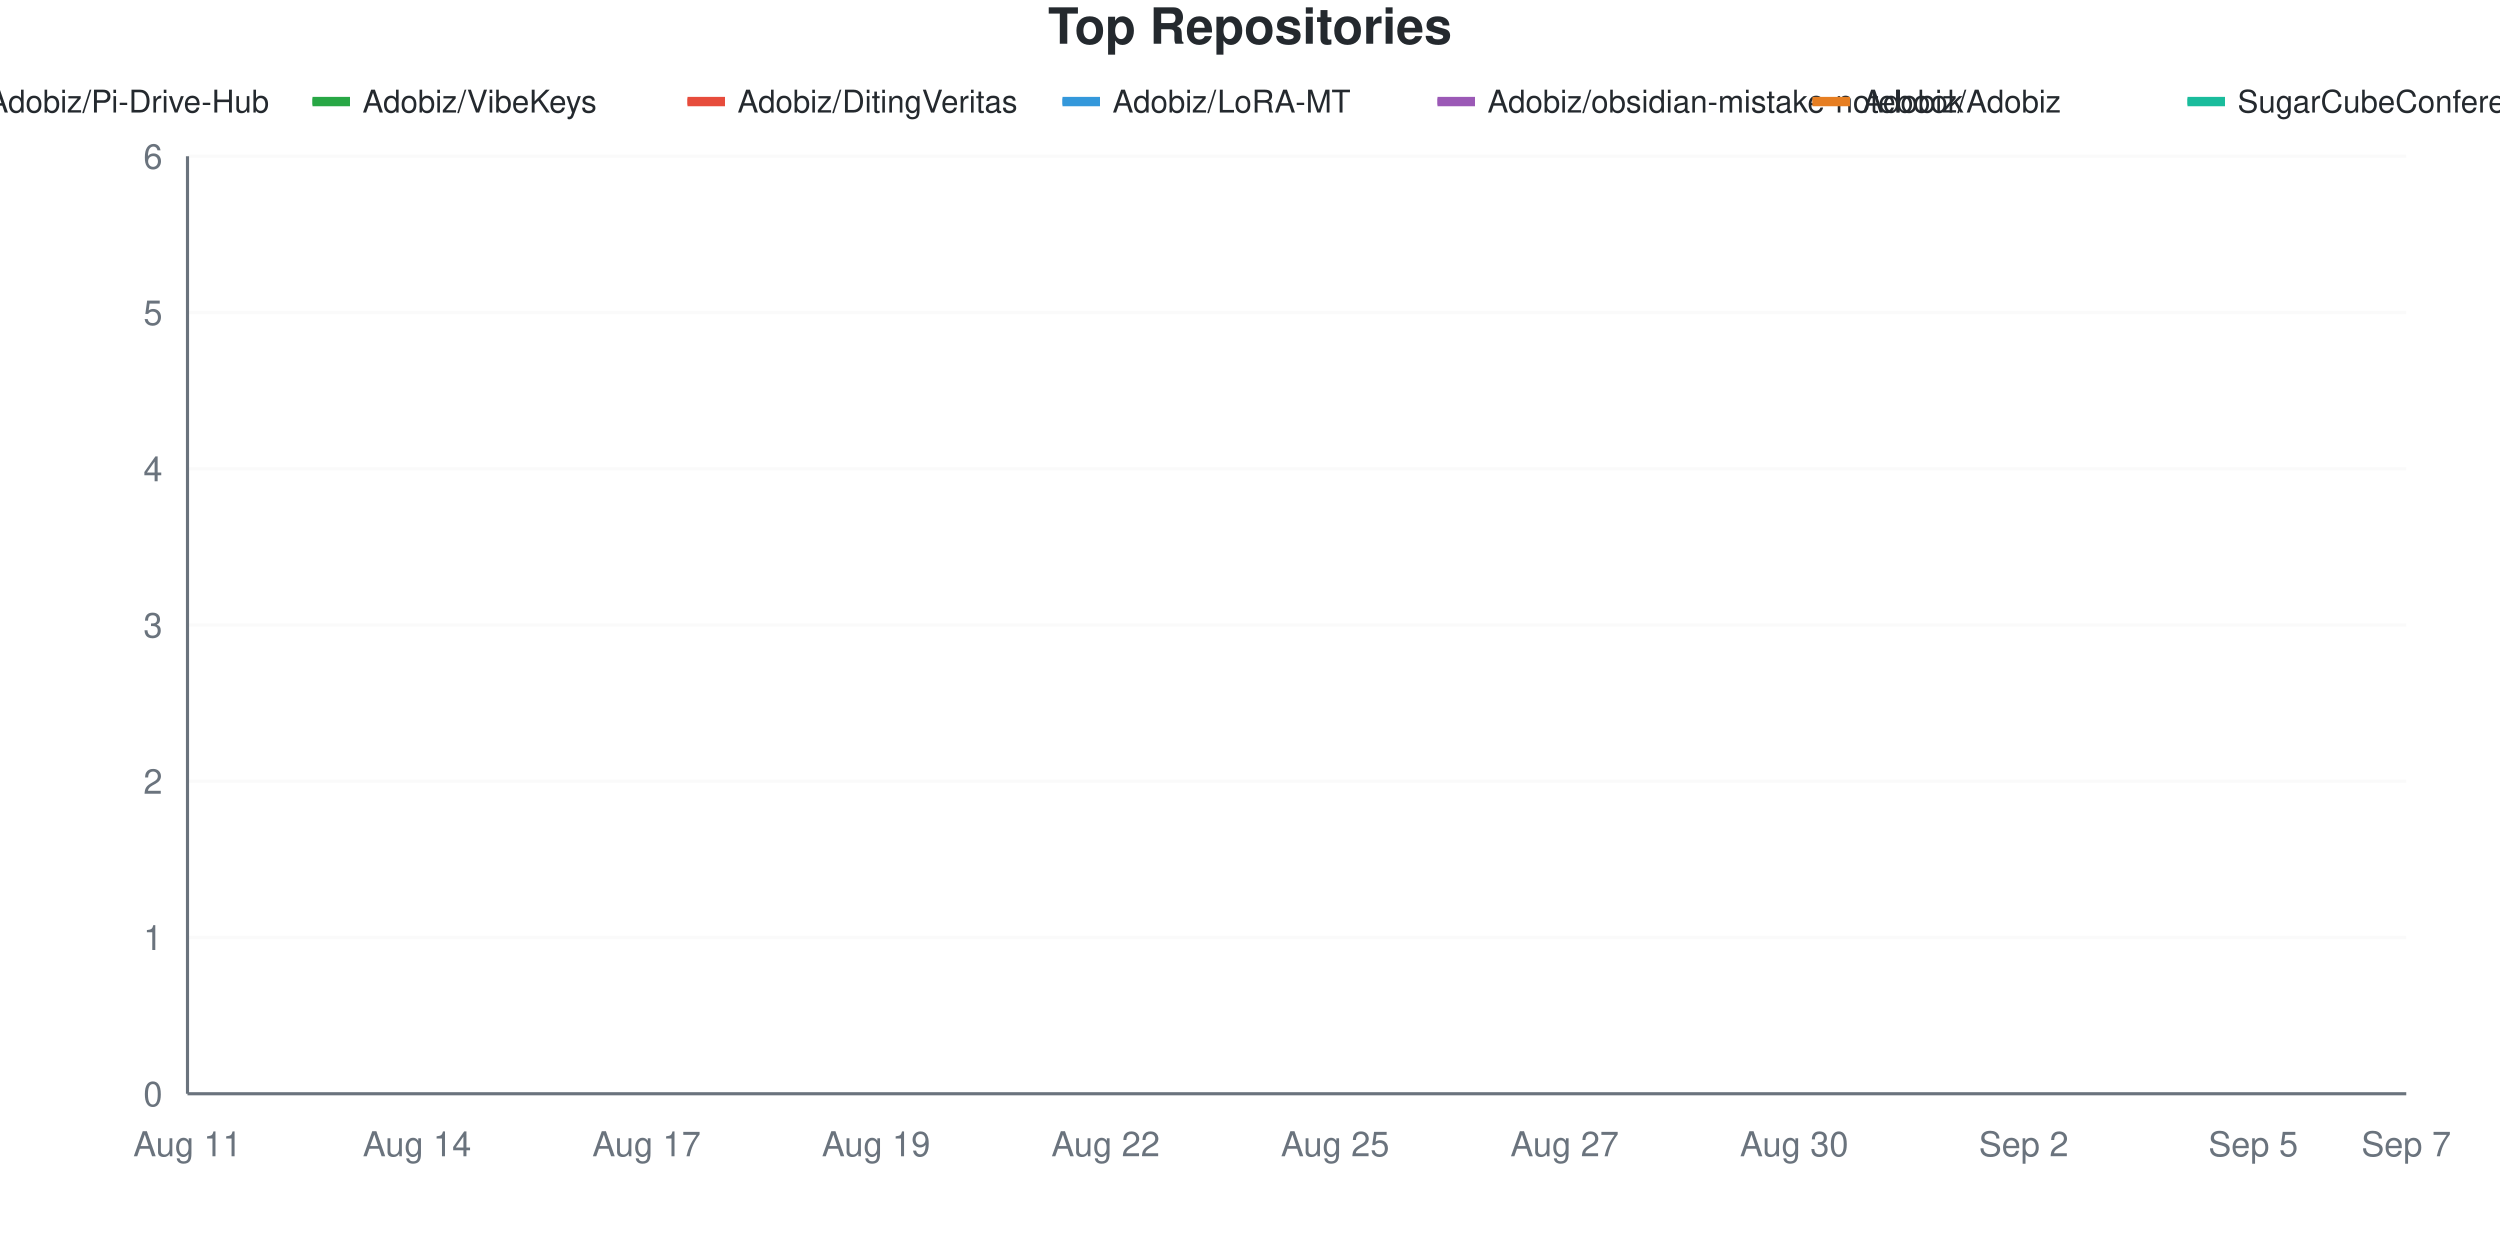
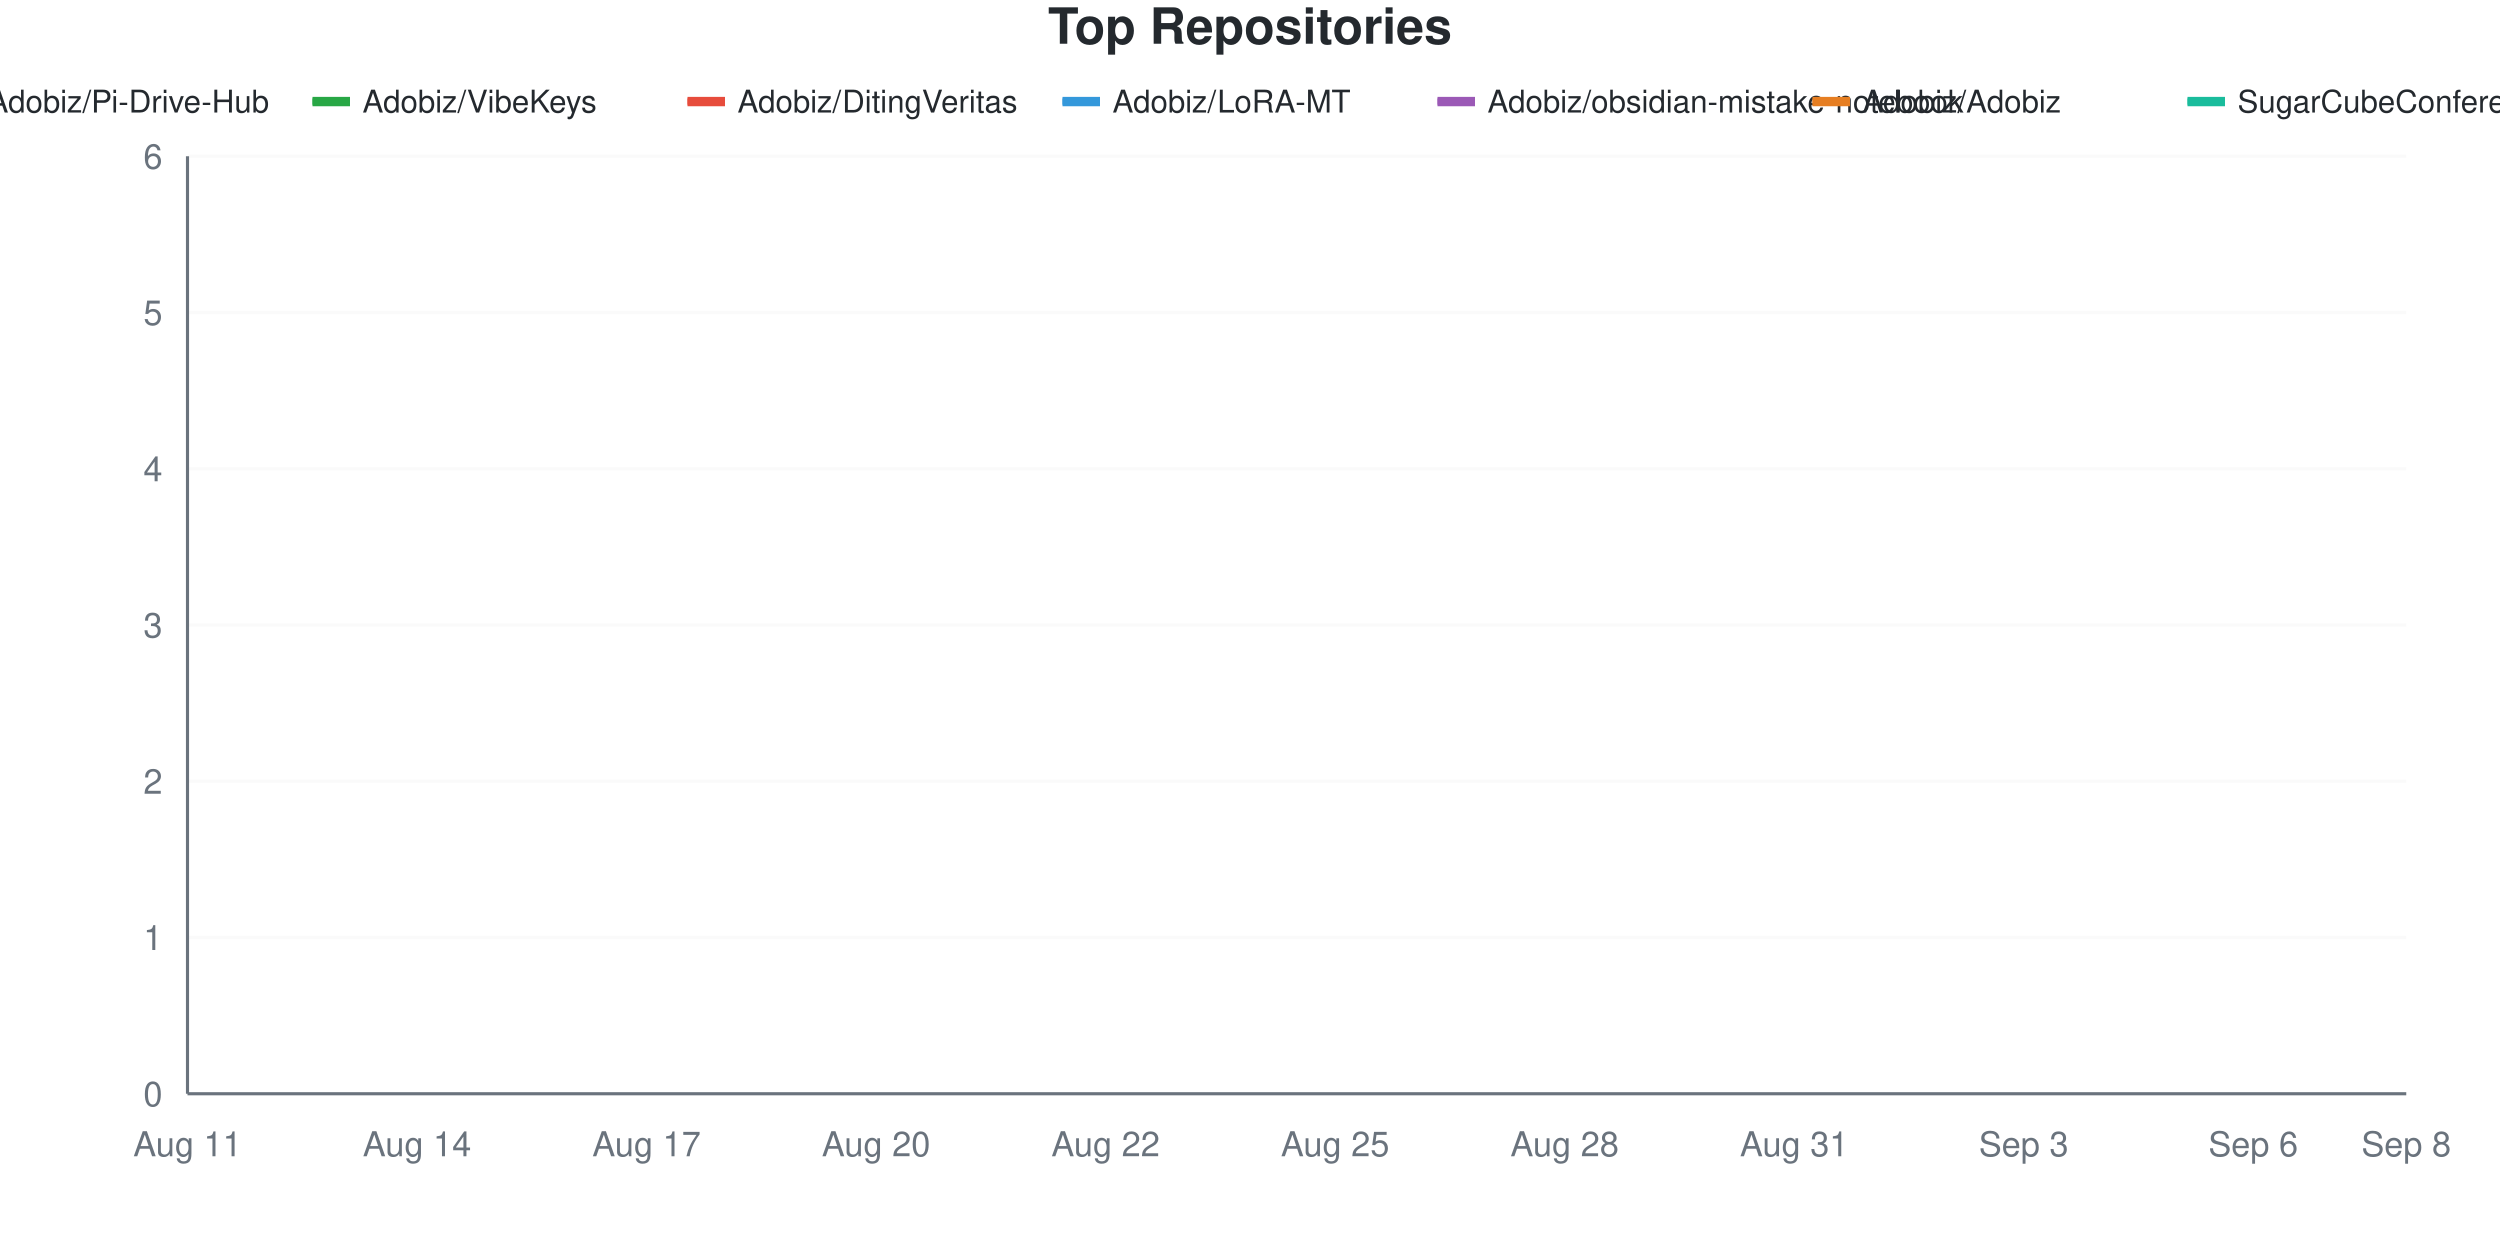
<svg xmlns="http://www.w3.org/2000/svg" viewBox="0 0 800 400" width="800" height="400">
  <style>
    @keyframes drawLine {
      to { stroke-dashoffset: 0; }
    }
    @keyframes fadeInPoint {
      from { opacity: 0; }
      to { opacity: 1; }
    }
    .data-line-0 {
      stroke-dasharray: 1304;
      stroke-dashoffset: 1304;
      animation: drawLine 2s ease-out forwards;
    }
    .data-line-1 {
      stroke-dasharray: 1065;
      stroke-dashoffset: 1065;
      animation: drawLine 2s ease-out forwards;
    }
    .data-line-2 {
      stroke-dasharray: 1065;
      stroke-dashoffset: 1065;
      animation: drawLine 2s ease-out forwards;
    }
    .data-line-3 {
      stroke-dasharray: 1065;
      stroke-dashoffset: 1065;
      animation: drawLine 2s ease-out forwards;
    }
    .data-line-4 {
      stroke-dasharray: 1065;
      stroke-dashoffset: 1065;
      animation: drawLine 2s ease-out forwards;
    }
    .data-line-5 {
      stroke-dasharray: 1065;
      stroke-dashoffset: 1065;
      animation: drawLine 2s ease-out forwards;
    }
    .data-line-6 {
      stroke-dasharray: 1065;
      stroke-dashoffset: 1065;
      animation: drawLine 2s ease-out forwards;
    }
    .data-point {
      opacity: 0;
      animation: fadeInPoint 0.5s ease-out forwards;
    }
    .chart-bg { fill: #fff; }
    .chart-text { fill: #24292e; }
    .chart-muted { fill: #6a737d; }
    .chart-grid { stroke: #eee; }
    .chart-axis { stroke: #6a737d; }
    @media (prefers-color-scheme: dark) {
      .chart-bg { fill: #0d1117; }
      .chart-text { fill: #e6edf3; }
      .chart-muted { fill: #8b949e; }
      .chart-grid { stroke: #21262d; }
      .chart-axis { stroke: #8b949e; }
    }
  </style>
  <rect width="800" height="400" class="chart-bg" />
  <text x="400" y="14" text-anchor="middle" class="chart-text" font-size="16" font-weight="bold" font-family="-apple-system, BlinkMacSystemFont, 'Segoe UI', Helvetica, Arial, sans-serif">Top Repositories</text>
  <g class="legend">
    <rect x="-20" y="31" width="12" height="3" fill="#dfb317" />
    <line x1="-20" y1="32.5" x2="-8" y2="32.5" stroke="#dfb317" stroke-width="2" />
    <text x="-4" y="36" class="chart-text" font-size="10" font-family="-apple-system, BlinkMacSystemFont, 'Segoe UI', Helvetica, Arial, sans-serif">Adobiz/Pi-Drive-Hub</text>
    <rect x="100" y="31" width="12" height="3" fill="#28a745" />
    <line x1="100" y1="32.5" x2="112" y2="32.5" stroke="#28a745" stroke-width="2" />
    <text x="116" y="36" class="chart-text" font-size="10" font-family="-apple-system, BlinkMacSystemFont, 'Segoe UI', Helvetica, Arial, sans-serif">Adobiz/VibeKeys</text>
    <rect x="220" y="31" width="12" height="3" fill="#e74c3c" />
    <line x1="220" y1="32.5" x2="232" y2="32.5" stroke="#e74c3c" stroke-width="2" />
    <text x="236" y="36" class="chart-text" font-size="10" font-family="-apple-system, BlinkMacSystemFont, 'Segoe UI', Helvetica, Arial, sans-serif">Adobiz/DitingVeritas</text>
    <rect x="340" y="31" width="12" height="3" fill="#3498db" />
    <line x1="340" y1="32.5" x2="352" y2="32.5" stroke="#3498db" stroke-width="2" />
    <text x="356" y="36" class="chart-text" font-size="10" font-family="-apple-system, BlinkMacSystemFont, 'Segoe UI', Helvetica, Arial, sans-serif">Adobiz/LoRA-MT</text>
    <rect x="460" y="31" width="12" height="3" fill="#9b59b6" />
    <line x1="460" y1="32.5" x2="472" y2="32.5" stroke="#9b59b6" stroke-width="2" />
    <text x="476" y="36" class="chart-text" font-size="10" font-family="-apple-system, BlinkMacSystemFont, 'Segoe UI', Helvetica, Arial, sans-serif">Adobiz/obsidian-mistake-notebook</text>
    <rect x="580" y="31" width="12" height="3" fill="#e67e22" />
    <line x1="580" y1="32.5" x2="592" y2="32.5" stroke="#e67e22" stroke-width="2" />
    <text x="596" y="36" class="chart-text" font-size="10" font-family="-apple-system, BlinkMacSystemFont, 'Segoe UI', Helvetica, Arial, sans-serif">Adobiz/Adobiz</text>
    <rect x="700" y="31" width="12" height="3" fill="#1abc9c" />
    <line x1="700" y1="32.5" x2="712" y2="32.5" stroke="#1abc9c" stroke-width="2" />
    <text x="716" y="36" class="chart-text" font-size="10" font-family="-apple-system, BlinkMacSystemFont, 'Segoe UI', Helvetica, Arial, sans-serif">SugarCubeConference/CiGA2026GGJ</text>
  </g>
  <g class="grid">
    <line x1="60" y1="350" x2="770" y2="350" class="chart-grid" stroke-opacity="0.3" />
    <text x="52" y="354" text-anchor="end" class="chart-muted" font-size="11" font-family="-apple-system, BlinkMacSystemFont, 'Segoe UI', Helvetica, Arial, sans-serif">0</text>
    <line x1="60" y1="300" x2="770" y2="300" class="chart-grid" stroke-opacity="0.3" />
    <text x="52" y="304" text-anchor="end" class="chart-muted" font-size="11" font-family="-apple-system, BlinkMacSystemFont, 'Segoe UI', Helvetica, Arial, sans-serif">1</text>
    <line x1="60" y1="250" x2="770" y2="250" class="chart-grid" stroke-opacity="0.3" />
    <text x="52" y="254" text-anchor="end" class="chart-muted" font-size="11" font-family="-apple-system, BlinkMacSystemFont, 'Segoe UI', Helvetica, Arial, sans-serif">2</text>
    <line x1="60" y1="200" x2="770" y2="200" class="chart-grid" stroke-opacity="0.3" />
    <text x="52" y="204" text-anchor="end" class="chart-muted" font-size="11" font-family="-apple-system, BlinkMacSystemFont, 'Segoe UI', Helvetica, Arial, sans-serif">3</text>
    <line x1="60" y1="150" x2="770" y2="150" class="chart-grid" stroke-opacity="0.3" />
    <text x="52" y="154" text-anchor="end" class="chart-muted" font-size="11" font-family="-apple-system, BlinkMacSystemFont, 'Segoe UI', Helvetica, Arial, sans-serif">4</text>
    <line x1="60" y1="100" x2="770" y2="100" class="chart-grid" stroke-opacity="0.3" />
    <text x="52" y="104" text-anchor="end" class="chart-muted" font-size="11" font-family="-apple-system, BlinkMacSystemFont, 'Segoe UI', Helvetica, Arial, sans-serif">5</text>
    <line x1="60" y1="50" x2="770" y2="50" class="chart-grid" stroke-opacity="0.3" />
    <text x="52" y="54" text-anchor="end" class="chart-muted" font-size="11" font-family="-apple-system, BlinkMacSystemFont, 'Segoe UI', Helvetica, Arial, sans-serif">6</text>
  </g>
  <g class="milestones">
    
  </g>
  <g class="x-axis">
    <text x="60" y="370" text-anchor="middle" class="chart-muted" font-size="11" font-family="-apple-system, BlinkMacSystemFont, 'Segoe UI', Helvetica, Arial, sans-serif">Aug 11</text>
    <text x="133.448" y="370" text-anchor="middle" class="chart-muted" font-size="11" font-family="-apple-system, BlinkMacSystemFont, 'Segoe UI', Helvetica, Arial, sans-serif">Aug 14</text>
    <text x="206.897" y="370" text-anchor="middle" class="chart-muted" font-size="11" font-family="-apple-system, BlinkMacSystemFont, 'Segoe UI', Helvetica, Arial, sans-serif">Aug 17</text>
-     <text x="280.345" y="370" text-anchor="middle" class="chart-muted" font-size="11" font-family="-apple-system, BlinkMacSystemFont, 'Segoe UI', Helvetica, Arial, sans-serif">Aug 19</text>
+     <text x="280.345" y="370" text-anchor="middle" class="chart-muted" font-size="11" font-family="-apple-system, BlinkMacSystemFont, 'Segoe UI', Helvetica, Arial, sans-serif">Aug 20</text>
    <text x="353.793" y="370" text-anchor="middle" class="chart-muted" font-size="11" font-family="-apple-system, BlinkMacSystemFont, 'Segoe UI', Helvetica, Arial, sans-serif">Aug 22</text>
    <text x="427.241" y="370" text-anchor="middle" class="chart-muted" font-size="11" font-family="-apple-system, BlinkMacSystemFont, 'Segoe UI', Helvetica, Arial, sans-serif">Aug 25</text>
-     <text x="500.69" y="370" text-anchor="middle" class="chart-muted" font-size="11" font-family="-apple-system, BlinkMacSystemFont, 'Segoe UI', Helvetica, Arial, sans-serif">Aug 27</text>
-     <text x="574.138" y="370" text-anchor="middle" class="chart-muted" font-size="11" font-family="-apple-system, BlinkMacSystemFont, 'Segoe UI', Helvetica, Arial, sans-serif">Aug 30</text>
-     <text x="647.586" y="370" text-anchor="middle" class="chart-muted" font-size="11" font-family="-apple-system, BlinkMacSystemFont, 'Segoe UI', Helvetica, Arial, sans-serif">Sep 2</text>
-     <text x="721.034" y="370" text-anchor="middle" class="chart-muted" font-size="11" font-family="-apple-system, BlinkMacSystemFont, 'Segoe UI', Helvetica, Arial, sans-serif">Sep 5</text>
-     <text x="770" y="370" text-anchor="middle" class="chart-muted" font-size="11" font-family="-apple-system, BlinkMacSystemFont, 'Segoe UI', Helvetica, Arial, sans-serif">Sep 7</text>
+     <text x="500.69" y="370" text-anchor="middle" class="chart-muted" font-size="11" font-family="-apple-system, BlinkMacSystemFont, 'Segoe UI', Helvetica, Arial, sans-serif">Aug 28</text>
+     <text x="574.138" y="370" text-anchor="middle" class="chart-muted" font-size="11" font-family="-apple-system, BlinkMacSystemFont, 'Segoe UI', Helvetica, Arial, sans-serif">Aug 31</text>
+     <text x="647.586" y="370" text-anchor="middle" class="chart-muted" font-size="11" font-family="-apple-system, BlinkMacSystemFont, 'Segoe UI', Helvetica, Arial, sans-serif">Sep 3</text>
+     <text x="721.034" y="370" text-anchor="middle" class="chart-muted" font-size="11" font-family="-apple-system, BlinkMacSystemFont, 'Segoe UI', Helvetica, Arial, sans-serif">Sep 6</text>
+     <text x="770" y="370" text-anchor="middle" class="chart-muted" font-size="11" font-family="-apple-system, BlinkMacSystemFont, 'Segoe UI', Helvetica, Arial, sans-serif">Sep 8</text>
  </g>
  <line x1="60" y1="50" x2="60" y2="350" class="chart-axis" stroke-width="1" />
  <line x1="60" y1="350" x2="770" y2="350" class="chart-axis" stroke-width="1" />
  <path d="M60,300 C68.161,250 76.322,183.333 84.483,150 C92.644,116.667 100.805,100 108.966,100 C117.126,100 125.287,100 133.448,100 C141.609,100 149.77,100 157.931,100 C166.092,100 174.253,100 182.414,100 C190.575,100 198.736,100 206.897,100 C215.057,100 223.218,100 231.379,100 C239.54,100 247.701,100 255.862,100 C264.023,100 272.184,100 280.345,100 C288.506,100 296.667,100 304.828,100 C312.989,100 321.149,100 329.31,100 C337.471,100 345.632,100 353.793,100 C361.954,100 370.115,100 378.276,100 C386.437,100 394.598,100 402.759,100 C410.92,100 419.08,100 427.241,100 C435.402,100 443.563,100 451.724,100 C459.885,100 468.046,100 476.207,100 C484.368,100 492.529,100 500.69,100 C508.851,100 517.011,100 525.172,100 C533.333,100 541.494,100 549.655,100 C557.816,100 565.977,100 574.138,100 C582.299,100 590.46,100 598.621,100 C606.782,100 614.943,100 623.103,100 C631.264,100 639.425,100 647.586,100 C655.747,100 663.908,100 672.069,100 C680.23,100 688.391,100 696.552,100 C704.713,100 712.874,100 721.034,100 C729.195,100 737.356,100 745.517,100 C753.678,100 761.839,100 770,100" fill="none" stroke="#dfb317" stroke-width="2.5" class="data-line-0" />
  <path d="M60,200 C68.161,200 76.322,200 84.483,200 C92.644,200 100.805,200 108.966,200 C117.126,200 125.287,200 133.448,200 C141.609,200 149.77,200 157.931,200 C166.092,200 174.253,200 182.414,200 C190.575,200 198.736,200 206.897,200 C215.057,200 223.218,200 231.379,200 C239.54,200 247.701,200 255.862,200 C264.023,200 272.184,200 280.345,200 C288.506,200 296.667,200 304.828,200 C312.989,200 321.149,200 329.31,200 C337.471,200 345.632,200 353.793,200 C361.954,200 370.115,200 378.276,200 C386.437,200 394.598,200 402.759,200 C410.92,200 419.08,200 427.241,200 C435.402,200 443.563,200 451.724,200 C459.885,200 468.046,200 476.207,200 C484.368,200 492.529,200 500.69,200 C508.851,200 517.011,200 525.172,200 C533.333,200 541.494,200 549.655,200 C557.816,200 565.977,200 574.138,200 C582.299,200 590.46,200 598.621,200 C606.782,200 614.943,200 623.103,200 C631.264,200 639.425,200 647.586,200 C655.747,200 663.908,200 672.069,200 C680.23,200 688.391,200 696.552,200 C704.713,200 712.874,200 721.034,200 C729.195,200 737.356,200 745.517,200 C753.678,200 761.839,200 770,200" fill="none" stroke="#28a745" stroke-width="2.5" class="data-line-1" />
  <path d="M60,250 C68.161,250 76.322,250 84.483,250 C92.644,250 100.805,250 108.966,250 C117.126,250 125.287,250 133.448,250 C141.609,250 149.77,250 157.931,250 C166.092,250 174.253,250 182.414,250 C190.575,250 198.736,250 206.897,250 C215.057,250 223.218,250 231.379,250 C239.54,250 247.701,250 255.862,250 C264.023,250 272.184,250 280.345,250 C288.506,250 296.667,250 304.828,250 C312.989,250 321.149,250 329.31,250 C337.471,250 345.632,250 353.793,250 C361.954,250 370.115,250 378.276,250 C386.437,250 394.598,250 402.759,250 C410.92,250 419.08,250 427.241,250 C435.402,250 443.563,250 451.724,250 C459.885,250 468.046,250 476.207,250 C484.368,250 492.529,250 500.69,250 C508.851,250 517.011,250 525.172,250 C533.333,250 541.494,250 549.655,250 C557.816,250 565.977,250 574.138,250 C582.299,250 590.46,250 598.621,250 C606.782,250 614.943,250 623.103,250 C631.264,250 639.425,250 647.586,250 C655.747,250 663.908,250 672.069,250 C680.23,250 688.391,250 696.552,250 C704.713,250 712.874,250 721.034,250 C729.195,250 737.356,250 745.517,250 C753.678,250 761.839,250 770,250" fill="none" stroke="#e74c3c" stroke-width="2.5" class="data-line-2" />
  <path d="M60,300 C68.161,300 76.322,300 84.483,300 C92.644,300 100.805,300 108.966,300 C117.126,300 125.287,300 133.448,300 C141.609,300 149.77,300 157.931,300 C166.092,300 174.253,300 182.414,300 C190.575,300 198.736,300 206.897,300 C215.057,300 223.218,300 231.379,300 C239.54,300 247.701,300 255.862,300 C264.023,300 272.184,300 280.345,300 C288.506,300 296.667,300 304.828,300 C312.989,300 321.149,300 329.31,300 C337.471,300 345.632,300 353.793,300 C361.954,300 370.115,300 378.276,300 C386.437,300 394.598,300 402.759,300 C410.92,300 419.08,300 427.241,300 C435.402,300 443.563,300 451.724,300 C459.885,300 468.046,300 476.207,300 C484.368,300 492.529,300 500.69,300 C508.851,300 517.011,300 525.172,300 C533.333,300 541.494,300 549.655,300 C557.816,300 565.977,300 574.138,300 C582.299,300 590.46,300 598.621,300 C606.782,300 614.943,300 623.103,300 C631.264,300 639.425,300 647.586,300 C655.747,300 663.908,300 672.069,300 C680.23,300 688.391,300 696.552,300 C704.713,300 712.874,300 721.034,300 C729.195,300 737.356,300 745.517,300 C753.678,300 761.839,300 770,300" fill="none" stroke="#3498db" stroke-width="2.5" class="data-line-3" />
  <path d="M60,300 C68.161,300 76.322,300 84.483,300 C92.644,300 100.805,300 108.966,300 C117.126,300 125.287,300 133.448,300 C141.609,300 149.77,300 157.931,300 C166.092,300 174.253,300 182.414,300 C190.575,300 198.736,300 206.897,300 C215.057,300 223.218,300 231.379,300 C239.54,300 247.701,300 255.862,300 C264.023,300 272.184,300 280.345,300 C288.506,300 296.667,300 304.828,300 C312.989,300 321.149,300 329.31,300 C337.471,300 345.632,300 353.793,300 C361.954,300 370.115,300 378.276,300 C386.437,300 394.598,300 402.759,300 C410.92,300 419.08,300 427.241,300 C435.402,300 443.563,300 451.724,300 C459.885,300 468.046,300 476.207,300 C484.368,300 492.529,300 500.69,300 C508.851,300 517.011,300 525.172,300 C533.333,300 541.494,300 549.655,300 C557.816,300 565.977,300 574.138,300 C582.299,300 590.46,300 598.621,300 C606.782,300 614.943,300 623.103,300 C631.264,300 639.425,300 647.586,300 C655.747,300 663.908,300 672.069,300 C680.23,300 688.391,300 696.552,300 C704.713,300 712.874,300 721.034,300 C729.195,300 737.356,300 745.517,300 C753.678,300 761.839,300 770,300" fill="none" stroke="#9b59b6" stroke-width="2.5" class="data-line-4" />
  <path d="M60,350 C68.161,350 76.322,350 84.483,350 C92.644,350 100.805,350 108.966,350 C117.126,350 125.287,350 133.448,350 C141.609,350 149.77,350 157.931,350 C166.092,350 174.253,350 182.414,350 C190.575,350 198.736,350 206.897,350 C215.057,350 223.218,350 231.379,350 C239.54,350 247.701,350 255.862,350 C264.023,350 272.184,350 280.345,350 C288.506,350 296.667,350 304.828,350 C312.989,350 321.149,350 329.31,350 C337.471,350 345.632,350 353.793,350 C361.954,350 370.115,350 378.276,350 C386.437,350 394.598,350 402.759,350 C410.92,350 419.08,350 427.241,350 C435.402,350 443.563,350 451.724,350 C459.885,350 468.046,350 476.207,350 C484.368,350 492.529,350 500.69,350 C508.851,350 517.011,350 525.172,350 C533.333,350 541.494,350 549.655,350 C557.816,350 565.977,350 574.138,350 C582.299,350 590.46,350 598.621,350 C606.782,350 614.943,350 623.103,350 C631.264,350 639.425,350 647.586,350 C655.747,350 663.908,350 672.069,350 C680.23,350 688.391,350 696.552,350 C704.713,350 712.874,350 721.034,350 C729.195,350 737.356,350 745.517,350 C753.678,350 761.839,350 770,350" fill="none" stroke="#e67e22" stroke-width="2.5" class="data-line-5" />
  <path d="M60,350 C68.161,350 76.322,350 84.483,350 C92.644,350 100.805,350 108.966,350 C117.126,350 125.287,350 133.448,350 C141.609,350 149.77,350 157.931,350 C166.092,350 174.253,350 182.414,350 C190.575,350 198.736,350 206.897,350 C215.057,350 223.218,350 231.379,350 C239.54,350 247.701,350 255.862,350 C264.023,350 272.184,350 280.345,350 C288.506,350 296.667,350 304.828,350 C312.989,350 321.149,350 329.31,350 C337.471,350 345.632,350 353.793,350 C361.954,350 370.115,350 378.276,350 C386.437,350 394.598,350 402.759,350 C410.92,350 419.08,350 427.241,350 C435.402,350 443.563,350 451.724,350 C459.885,350 468.046,350 476.207,350 C484.368,350 492.529,350 500.69,350 C508.851,350 517.011,350 525.172,350 C533.333,350 541.494,350 549.655,350 C557.816,350 565.977,350 574.138,350 C582.299,350 590.46,350 598.621,350 C606.782,350 614.943,350 623.103,350 C631.264,350 639.425,350 647.586,350 C655.747,350 663.908,350 672.069,350 C680.23,350 688.391,350 696.552,350 C704.713,350 712.874,350 721.034,350 C729.195,350 737.356,350 745.517,350 C753.678,350 761.839,350 770,350" fill="none" stroke="#1abc9c" stroke-width="2.5" class="data-line-6" />
  <g class="points">
    <circle cx="60" cy="300" r="4" fill="#dfb317" class="data-point" style="animation-delay: 1.50s" />
    <circle cx="84.483" cy="150" r="4" fill="#dfb317" class="data-point" style="animation-delay: 1.55s" />
    <circle cx="108.966" cy="100" r="4" fill="#dfb317" class="data-point" style="animation-delay: 1.60s" />
    <circle cx="133.448" cy="100" r="4" fill="#dfb317" class="data-point" style="animation-delay: 1.65s" />
    <circle cx="157.931" cy="100" r="4" fill="#dfb317" class="data-point" style="animation-delay: 1.70s" />
    <circle cx="182.414" cy="100" r="4" fill="#dfb317" class="data-point" style="animation-delay: 1.75s" />
    <circle cx="206.897" cy="100" r="4" fill="#dfb317" class="data-point" style="animation-delay: 1.80s" />
    <circle cx="231.379" cy="100" r="4" fill="#dfb317" class="data-point" style="animation-delay: 1.85s" />
    <circle cx="255.862" cy="100" r="4" fill="#dfb317" class="data-point" style="animation-delay: 1.90s" />
    <circle cx="280.345" cy="100" r="4" fill="#dfb317" class="data-point" style="animation-delay: 1.95s" />
    <circle cx="304.828" cy="100" r="4" fill="#dfb317" class="data-point" style="animation-delay: 2.00s" />
    <circle cx="329.31" cy="100" r="4" fill="#dfb317" class="data-point" style="animation-delay: 2.05s" />
    <circle cx="353.793" cy="100" r="4" fill="#dfb317" class="data-point" style="animation-delay: 2.10s" />
    <circle cx="378.276" cy="100" r="4" fill="#dfb317" class="data-point" style="animation-delay: 2.15s" />
    <circle cx="402.759" cy="100" r="4" fill="#dfb317" class="data-point" style="animation-delay: 2.20s" />
    <circle cx="427.241" cy="100" r="4" fill="#dfb317" class="data-point" style="animation-delay: 2.25s" />
    <circle cx="451.724" cy="100" r="4" fill="#dfb317" class="data-point" style="animation-delay: 2.30s" />
    <circle cx="476.207" cy="100" r="4" fill="#dfb317" class="data-point" style="animation-delay: 2.35s" />
    <circle cx="500.69" cy="100" r="4" fill="#dfb317" class="data-point" style="animation-delay: 2.40s" />
    <circle cx="525.172" cy="100" r="4" fill="#dfb317" class="data-point" style="animation-delay: 2.45s" />
    <circle cx="549.655" cy="100" r="4" fill="#dfb317" class="data-point" style="animation-delay: 2.50s" />
    <circle cx="574.138" cy="100" r="4" fill="#dfb317" class="data-point" style="animation-delay: 2.55s" />
    <circle cx="598.621" cy="100" r="4" fill="#dfb317" class="data-point" style="animation-delay: 2.60s" />
    <circle cx="623.103" cy="100" r="4" fill="#dfb317" class="data-point" style="animation-delay: 2.65s" />
    <circle cx="647.586" cy="100" r="4" fill="#dfb317" class="data-point" style="animation-delay: 2.70s" />
    <circle cx="672.069" cy="100" r="4" fill="#dfb317" class="data-point" style="animation-delay: 2.75s" />
    <circle cx="696.552" cy="100" r="4" fill="#dfb317" class="data-point" style="animation-delay: 2.80s" />
    <circle cx="721.034" cy="100" r="4" fill="#dfb317" class="data-point" style="animation-delay: 2.85s" />
    <circle cx="745.517" cy="100" r="4" fill="#dfb317" class="data-point" style="animation-delay: 2.90s" />
    <circle cx="770" cy="100" r="4" fill="#dfb317" class="data-point" style="animation-delay: 2.95s" />
    <circle cx="60" cy="200" r="4" fill="#28a745" class="data-point" style="animation-delay: 1.50s" />
    <circle cx="84.483" cy="200" r="4" fill="#28a745" class="data-point" style="animation-delay: 1.55s" />
    <circle cx="108.966" cy="200" r="4" fill="#28a745" class="data-point" style="animation-delay: 1.60s" />
    <circle cx="133.448" cy="200" r="4" fill="#28a745" class="data-point" style="animation-delay: 1.65s" />
    <circle cx="157.931" cy="200" r="4" fill="#28a745" class="data-point" style="animation-delay: 1.70s" />
    <circle cx="182.414" cy="200" r="4" fill="#28a745" class="data-point" style="animation-delay: 1.75s" />
    <circle cx="206.897" cy="200" r="4" fill="#28a745" class="data-point" style="animation-delay: 1.80s" />
    <circle cx="231.379" cy="200" r="4" fill="#28a745" class="data-point" style="animation-delay: 1.85s" />
    <circle cx="255.862" cy="200" r="4" fill="#28a745" class="data-point" style="animation-delay: 1.90s" />
    <circle cx="280.345" cy="200" r="4" fill="#28a745" class="data-point" style="animation-delay: 1.95s" />
    <circle cx="304.828" cy="200" r="4" fill="#28a745" class="data-point" style="animation-delay: 2.00s" />
    <circle cx="329.31" cy="200" r="4" fill="#28a745" class="data-point" style="animation-delay: 2.05s" />
    <circle cx="353.793" cy="200" r="4" fill="#28a745" class="data-point" style="animation-delay: 2.10s" />
    <circle cx="378.276" cy="200" r="4" fill="#28a745" class="data-point" style="animation-delay: 2.15s" />
    <circle cx="402.759" cy="200" r="4" fill="#28a745" class="data-point" style="animation-delay: 2.20s" />
    <circle cx="427.241" cy="200" r="4" fill="#28a745" class="data-point" style="animation-delay: 2.25s" />
    <circle cx="451.724" cy="200" r="4" fill="#28a745" class="data-point" style="animation-delay: 2.30s" />
    <circle cx="476.207" cy="200" r="4" fill="#28a745" class="data-point" style="animation-delay: 2.35s" />
    <circle cx="500.69" cy="200" r="4" fill="#28a745" class="data-point" style="animation-delay: 2.40s" />
    <circle cx="525.172" cy="200" r="4" fill="#28a745" class="data-point" style="animation-delay: 2.45s" />
    <circle cx="549.655" cy="200" r="4" fill="#28a745" class="data-point" style="animation-delay: 2.50s" />
    <circle cx="574.138" cy="200" r="4" fill="#28a745" class="data-point" style="animation-delay: 2.55s" />
    <circle cx="598.621" cy="200" r="4" fill="#28a745" class="data-point" style="animation-delay: 2.60s" />
    <circle cx="623.103" cy="200" r="4" fill="#28a745" class="data-point" style="animation-delay: 2.65s" />
    <circle cx="647.586" cy="200" r="4" fill="#28a745" class="data-point" style="animation-delay: 2.70s" />
    <circle cx="672.069" cy="200" r="4" fill="#28a745" class="data-point" style="animation-delay: 2.75s" />
    <circle cx="696.552" cy="200" r="4" fill="#28a745" class="data-point" style="animation-delay: 2.80s" />
    <circle cx="721.034" cy="200" r="4" fill="#28a745" class="data-point" style="animation-delay: 2.85s" />
    <circle cx="745.517" cy="200" r="4" fill="#28a745" class="data-point" style="animation-delay: 2.90s" />
    <circle cx="770" cy="200" r="4" fill="#28a745" class="data-point" style="animation-delay: 2.95s" />
    <circle cx="60" cy="250" r="4" fill="#e74c3c" class="data-point" style="animation-delay: 1.50s" />
    <circle cx="84.483" cy="250" r="4" fill="#e74c3c" class="data-point" style="animation-delay: 1.55s" />
    <circle cx="108.966" cy="250" r="4" fill="#e74c3c" class="data-point" style="animation-delay: 1.60s" />
    <circle cx="133.448" cy="250" r="4" fill="#e74c3c" class="data-point" style="animation-delay: 1.65s" />
    <circle cx="157.931" cy="250" r="4" fill="#e74c3c" class="data-point" style="animation-delay: 1.70s" />
    <circle cx="182.414" cy="250" r="4" fill="#e74c3c" class="data-point" style="animation-delay: 1.75s" />
    <circle cx="206.897" cy="250" r="4" fill="#e74c3c" class="data-point" style="animation-delay: 1.80s" />
    <circle cx="231.379" cy="250" r="4" fill="#e74c3c" class="data-point" style="animation-delay: 1.85s" />
    <circle cx="255.862" cy="250" r="4" fill="#e74c3c" class="data-point" style="animation-delay: 1.90s" />
    <circle cx="280.345" cy="250" r="4" fill="#e74c3c" class="data-point" style="animation-delay: 1.95s" />
    <circle cx="304.828" cy="250" r="4" fill="#e74c3c" class="data-point" style="animation-delay: 2.00s" />
    <circle cx="329.31" cy="250" r="4" fill="#e74c3c" class="data-point" style="animation-delay: 2.05s" />
    <circle cx="353.793" cy="250" r="4" fill="#e74c3c" class="data-point" style="animation-delay: 2.10s" />
    <circle cx="378.276" cy="250" r="4" fill="#e74c3c" class="data-point" style="animation-delay: 2.15s" />
    <circle cx="402.759" cy="250" r="4" fill="#e74c3c" class="data-point" style="animation-delay: 2.20s" />
    <circle cx="427.241" cy="250" r="4" fill="#e74c3c" class="data-point" style="animation-delay: 2.25s" />
    <circle cx="451.724" cy="250" r="4" fill="#e74c3c" class="data-point" style="animation-delay: 2.30s" />
    <circle cx="476.207" cy="250" r="4" fill="#e74c3c" class="data-point" style="animation-delay: 2.35s" />
    <circle cx="500.69" cy="250" r="4" fill="#e74c3c" class="data-point" style="animation-delay: 2.40s" />
    <circle cx="525.172" cy="250" r="4" fill="#e74c3c" class="data-point" style="animation-delay: 2.45s" />
    <circle cx="549.655" cy="250" r="4" fill="#e74c3c" class="data-point" style="animation-delay: 2.50s" />
    <circle cx="574.138" cy="250" r="4" fill="#e74c3c" class="data-point" style="animation-delay: 2.55s" />
    <circle cx="598.621" cy="250" r="4" fill="#e74c3c" class="data-point" style="animation-delay: 2.60s" />
    <circle cx="623.103" cy="250" r="4" fill="#e74c3c" class="data-point" style="animation-delay: 2.65s" />
    <circle cx="647.586" cy="250" r="4" fill="#e74c3c" class="data-point" style="animation-delay: 2.70s" />
    <circle cx="672.069" cy="250" r="4" fill="#e74c3c" class="data-point" style="animation-delay: 2.75s" />
    <circle cx="696.552" cy="250" r="4" fill="#e74c3c" class="data-point" style="animation-delay: 2.80s" />
    <circle cx="721.034" cy="250" r="4" fill="#e74c3c" class="data-point" style="animation-delay: 2.85s" />
    <circle cx="745.517" cy="250" r="4" fill="#e74c3c" class="data-point" style="animation-delay: 2.90s" />
    <circle cx="770" cy="250" r="4" fill="#e74c3c" class="data-point" style="animation-delay: 2.95s" />
    <circle cx="60" cy="300" r="4" fill="#3498db" class="data-point" style="animation-delay: 1.50s" />
    <circle cx="84.483" cy="300" r="4" fill="#3498db" class="data-point" style="animation-delay: 1.55s" />
    <circle cx="108.966" cy="300" r="4" fill="#3498db" class="data-point" style="animation-delay: 1.60s" />
    <circle cx="133.448" cy="300" r="4" fill="#3498db" class="data-point" style="animation-delay: 1.65s" />
    <circle cx="157.931" cy="300" r="4" fill="#3498db" class="data-point" style="animation-delay: 1.70s" />
    <circle cx="182.414" cy="300" r="4" fill="#3498db" class="data-point" style="animation-delay: 1.75s" />
    <circle cx="206.897" cy="300" r="4" fill="#3498db" class="data-point" style="animation-delay: 1.80s" />
    <circle cx="231.379" cy="300" r="4" fill="#3498db" class="data-point" style="animation-delay: 1.85s" />
    <circle cx="255.862" cy="300" r="4" fill="#3498db" class="data-point" style="animation-delay: 1.90s" />
    <circle cx="280.345" cy="300" r="4" fill="#3498db" class="data-point" style="animation-delay: 1.95s" />
    <circle cx="304.828" cy="300" r="4" fill="#3498db" class="data-point" style="animation-delay: 2.00s" />
    <circle cx="329.31" cy="300" r="4" fill="#3498db" class="data-point" style="animation-delay: 2.05s" />
    <circle cx="353.793" cy="300" r="4" fill="#3498db" class="data-point" style="animation-delay: 2.10s" />
    <circle cx="378.276" cy="300" r="4" fill="#3498db" class="data-point" style="animation-delay: 2.15s" />
    <circle cx="402.759" cy="300" r="4" fill="#3498db" class="data-point" style="animation-delay: 2.20s" />
    <circle cx="427.241" cy="300" r="4" fill="#3498db" class="data-point" style="animation-delay: 2.25s" />
    <circle cx="451.724" cy="300" r="4" fill="#3498db" class="data-point" style="animation-delay: 2.30s" />
    <circle cx="476.207" cy="300" r="4" fill="#3498db" class="data-point" style="animation-delay: 2.35s" />
    <circle cx="500.69" cy="300" r="4" fill="#3498db" class="data-point" style="animation-delay: 2.40s" />
    <circle cx="525.172" cy="300" r="4" fill="#3498db" class="data-point" style="animation-delay: 2.45s" />
    <circle cx="549.655" cy="300" r="4" fill="#3498db" class="data-point" style="animation-delay: 2.50s" />
    <circle cx="574.138" cy="300" r="4" fill="#3498db" class="data-point" style="animation-delay: 2.55s" />
    <circle cx="598.621" cy="300" r="4" fill="#3498db" class="data-point" style="animation-delay: 2.60s" />
    <circle cx="623.103" cy="300" r="4" fill="#3498db" class="data-point" style="animation-delay: 2.65s" />
    <circle cx="647.586" cy="300" r="4" fill="#3498db" class="data-point" style="animation-delay: 2.70s" />
    <circle cx="672.069" cy="300" r="4" fill="#3498db" class="data-point" style="animation-delay: 2.75s" />
    <circle cx="696.552" cy="300" r="4" fill="#3498db" class="data-point" style="animation-delay: 2.80s" />
    <circle cx="721.034" cy="300" r="4" fill="#3498db" class="data-point" style="animation-delay: 2.85s" />
    <circle cx="745.517" cy="300" r="4" fill="#3498db" class="data-point" style="animation-delay: 2.90s" />
    <circle cx="770" cy="300" r="4" fill="#3498db" class="data-point" style="animation-delay: 2.95s" />
    <circle cx="60" cy="300" r="4" fill="#9b59b6" class="data-point" style="animation-delay: 1.50s" />
    <circle cx="84.483" cy="300" r="4" fill="#9b59b6" class="data-point" style="animation-delay: 1.55s" />
    <circle cx="108.966" cy="300" r="4" fill="#9b59b6" class="data-point" style="animation-delay: 1.60s" />
    <circle cx="133.448" cy="300" r="4" fill="#9b59b6" class="data-point" style="animation-delay: 1.65s" />
    <circle cx="157.931" cy="300" r="4" fill="#9b59b6" class="data-point" style="animation-delay: 1.70s" />
    <circle cx="182.414" cy="300" r="4" fill="#9b59b6" class="data-point" style="animation-delay: 1.75s" />
    <circle cx="206.897" cy="300" r="4" fill="#9b59b6" class="data-point" style="animation-delay: 1.80s" />
    <circle cx="231.379" cy="300" r="4" fill="#9b59b6" class="data-point" style="animation-delay: 1.85s" />
    <circle cx="255.862" cy="300" r="4" fill="#9b59b6" class="data-point" style="animation-delay: 1.90s" />
    <circle cx="280.345" cy="300" r="4" fill="#9b59b6" class="data-point" style="animation-delay: 1.95s" />
    <circle cx="304.828" cy="300" r="4" fill="#9b59b6" class="data-point" style="animation-delay: 2.00s" />
    <circle cx="329.31" cy="300" r="4" fill="#9b59b6" class="data-point" style="animation-delay: 2.05s" />
    <circle cx="353.793" cy="300" r="4" fill="#9b59b6" class="data-point" style="animation-delay: 2.10s" />
    <circle cx="378.276" cy="300" r="4" fill="#9b59b6" class="data-point" style="animation-delay: 2.15s" />
    <circle cx="402.759" cy="300" r="4" fill="#9b59b6" class="data-point" style="animation-delay: 2.20s" />
    <circle cx="427.241" cy="300" r="4" fill="#9b59b6" class="data-point" style="animation-delay: 2.25s" />
    <circle cx="451.724" cy="300" r="4" fill="#9b59b6" class="data-point" style="animation-delay: 2.30s" />
    <circle cx="476.207" cy="300" r="4" fill="#9b59b6" class="data-point" style="animation-delay: 2.35s" />
    <circle cx="500.69" cy="300" r="4" fill="#9b59b6" class="data-point" style="animation-delay: 2.40s" />
    <circle cx="525.172" cy="300" r="4" fill="#9b59b6" class="data-point" style="animation-delay: 2.45s" />
    <circle cx="549.655" cy="300" r="4" fill="#9b59b6" class="data-point" style="animation-delay: 2.50s" />
    <circle cx="574.138" cy="300" r="4" fill="#9b59b6" class="data-point" style="animation-delay: 2.55s" />
    <circle cx="598.621" cy="300" r="4" fill="#9b59b6" class="data-point" style="animation-delay: 2.60s" />
    <circle cx="623.103" cy="300" r="4" fill="#9b59b6" class="data-point" style="animation-delay: 2.65s" />
    <circle cx="647.586" cy="300" r="4" fill="#9b59b6" class="data-point" style="animation-delay: 2.70s" />
    <circle cx="672.069" cy="300" r="4" fill="#9b59b6" class="data-point" style="animation-delay: 2.75s" />
    <circle cx="696.552" cy="300" r="4" fill="#9b59b6" class="data-point" style="animation-delay: 2.80s" />
    <circle cx="721.034" cy="300" r="4" fill="#9b59b6" class="data-point" style="animation-delay: 2.85s" />
    <circle cx="745.517" cy="300" r="4" fill="#9b59b6" class="data-point" style="animation-delay: 2.90s" />
    <circle cx="770" cy="300" r="4" fill="#9b59b6" class="data-point" style="animation-delay: 2.95s" />
    <circle cx="60" cy="350" r="4" fill="#e67e22" class="data-point" style="animation-delay: 1.50s" />
    <circle cx="84.483" cy="350" r="4" fill="#e67e22" class="data-point" style="animation-delay: 1.55s" />
    <circle cx="108.966" cy="350" r="4" fill="#e67e22" class="data-point" style="animation-delay: 1.60s" />
    <circle cx="133.448" cy="350" r="4" fill="#e67e22" class="data-point" style="animation-delay: 1.65s" />
    <circle cx="157.931" cy="350" r="4" fill="#e67e22" class="data-point" style="animation-delay: 1.70s" />
    <circle cx="182.414" cy="350" r="4" fill="#e67e22" class="data-point" style="animation-delay: 1.75s" />
    <circle cx="206.897" cy="350" r="4" fill="#e67e22" class="data-point" style="animation-delay: 1.80s" />
    <circle cx="231.379" cy="350" r="4" fill="#e67e22" class="data-point" style="animation-delay: 1.85s" />
    <circle cx="255.862" cy="350" r="4" fill="#e67e22" class="data-point" style="animation-delay: 1.90s" />
    <circle cx="280.345" cy="350" r="4" fill="#e67e22" class="data-point" style="animation-delay: 1.95s" />
    <circle cx="304.828" cy="350" r="4" fill="#e67e22" class="data-point" style="animation-delay: 2.00s" />
    <circle cx="329.31" cy="350" r="4" fill="#e67e22" class="data-point" style="animation-delay: 2.05s" />
    <circle cx="353.793" cy="350" r="4" fill="#e67e22" class="data-point" style="animation-delay: 2.10s" />
    <circle cx="378.276" cy="350" r="4" fill="#e67e22" class="data-point" style="animation-delay: 2.15s" />
    <circle cx="402.759" cy="350" r="4" fill="#e67e22" class="data-point" style="animation-delay: 2.20s" />
    <circle cx="427.241" cy="350" r="4" fill="#e67e22" class="data-point" style="animation-delay: 2.25s" />
    <circle cx="451.724" cy="350" r="4" fill="#e67e22" class="data-point" style="animation-delay: 2.30s" />
    <circle cx="476.207" cy="350" r="4" fill="#e67e22" class="data-point" style="animation-delay: 2.35s" />
    <circle cx="500.69" cy="350" r="4" fill="#e67e22" class="data-point" style="animation-delay: 2.40s" />
    <circle cx="525.172" cy="350" r="4" fill="#e67e22" class="data-point" style="animation-delay: 2.45s" />
    <circle cx="549.655" cy="350" r="4" fill="#e67e22" class="data-point" style="animation-delay: 2.50s" />
    <circle cx="574.138" cy="350" r="4" fill="#e67e22" class="data-point" style="animation-delay: 2.55s" />
    <circle cx="598.621" cy="350" r="4" fill="#e67e22" class="data-point" style="animation-delay: 2.60s" />
    <circle cx="623.103" cy="350" r="4" fill="#e67e22" class="data-point" style="animation-delay: 2.65s" />
    <circle cx="647.586" cy="350" r="4" fill="#e67e22" class="data-point" style="animation-delay: 2.70s" />
    <circle cx="672.069" cy="350" r="4" fill="#e67e22" class="data-point" style="animation-delay: 2.75s" />
    <circle cx="696.552" cy="350" r="4" fill="#e67e22" class="data-point" style="animation-delay: 2.80s" />
    <circle cx="721.034" cy="350" r="4" fill="#e67e22" class="data-point" style="animation-delay: 2.85s" />
    <circle cx="745.517" cy="350" r="4" fill="#e67e22" class="data-point" style="animation-delay: 2.90s" />
    <circle cx="770" cy="350" r="4" fill="#e67e22" class="data-point" style="animation-delay: 2.95s" />
    <circle cx="60" cy="350" r="4" fill="#1abc9c" class="data-point" style="animation-delay: 1.50s" />
    <circle cx="84.483" cy="350" r="4" fill="#1abc9c" class="data-point" style="animation-delay: 1.55s" />
    <circle cx="108.966" cy="350" r="4" fill="#1abc9c" class="data-point" style="animation-delay: 1.60s" />
    <circle cx="133.448" cy="350" r="4" fill="#1abc9c" class="data-point" style="animation-delay: 1.65s" />
    <circle cx="157.931" cy="350" r="4" fill="#1abc9c" class="data-point" style="animation-delay: 1.70s" />
    <circle cx="182.414" cy="350" r="4" fill="#1abc9c" class="data-point" style="animation-delay: 1.75s" />
    <circle cx="206.897" cy="350" r="4" fill="#1abc9c" class="data-point" style="animation-delay: 1.80s" />
    <circle cx="231.379" cy="350" r="4" fill="#1abc9c" class="data-point" style="animation-delay: 1.85s" />
    <circle cx="255.862" cy="350" r="4" fill="#1abc9c" class="data-point" style="animation-delay: 1.90s" />
    <circle cx="280.345" cy="350" r="4" fill="#1abc9c" class="data-point" style="animation-delay: 1.95s" />
    <circle cx="304.828" cy="350" r="4" fill="#1abc9c" class="data-point" style="animation-delay: 2.00s" />
    <circle cx="329.31" cy="350" r="4" fill="#1abc9c" class="data-point" style="animation-delay: 2.05s" />
    <circle cx="353.793" cy="350" r="4" fill="#1abc9c" class="data-point" style="animation-delay: 2.10s" />
    <circle cx="378.276" cy="350" r="4" fill="#1abc9c" class="data-point" style="animation-delay: 2.15s" />
    <circle cx="402.759" cy="350" r="4" fill="#1abc9c" class="data-point" style="animation-delay: 2.20s" />
    <circle cx="427.241" cy="350" r="4" fill="#1abc9c" class="data-point" style="animation-delay: 2.25s" />
    <circle cx="451.724" cy="350" r="4" fill="#1abc9c" class="data-point" style="animation-delay: 2.30s" />
    <circle cx="476.207" cy="350" r="4" fill="#1abc9c" class="data-point" style="animation-delay: 2.35s" />
    <circle cx="500.69" cy="350" r="4" fill="#1abc9c" class="data-point" style="animation-delay: 2.40s" />
    <circle cx="525.172" cy="350" r="4" fill="#1abc9c" class="data-point" style="animation-delay: 2.45s" />
    <circle cx="549.655" cy="350" r="4" fill="#1abc9c" class="data-point" style="animation-delay: 2.50s" />
    <circle cx="574.138" cy="350" r="4" fill="#1abc9c" class="data-point" style="animation-delay: 2.55s" />
    <circle cx="598.621" cy="350" r="4" fill="#1abc9c" class="data-point" style="animation-delay: 2.60s" />
    <circle cx="623.103" cy="350" r="4" fill="#1abc9c" class="data-point" style="animation-delay: 2.65s" />
    <circle cx="647.586" cy="350" r="4" fill="#1abc9c" class="data-point" style="animation-delay: 2.70s" />
    <circle cx="672.069" cy="350" r="4" fill="#1abc9c" class="data-point" style="animation-delay: 2.75s" />
    <circle cx="696.552" cy="350" r="4" fill="#1abc9c" class="data-point" style="animation-delay: 2.80s" />
    <circle cx="721.034" cy="350" r="4" fill="#1abc9c" class="data-point" style="animation-delay: 2.85s" />
    <circle cx="745.517" cy="350" r="4" fill="#1abc9c" class="data-point" style="animation-delay: 2.90s" />
    <circle cx="770" cy="350" r="4" fill="#1abc9c" class="data-point" style="animation-delay: 2.95s" />
  </g>
</svg>
